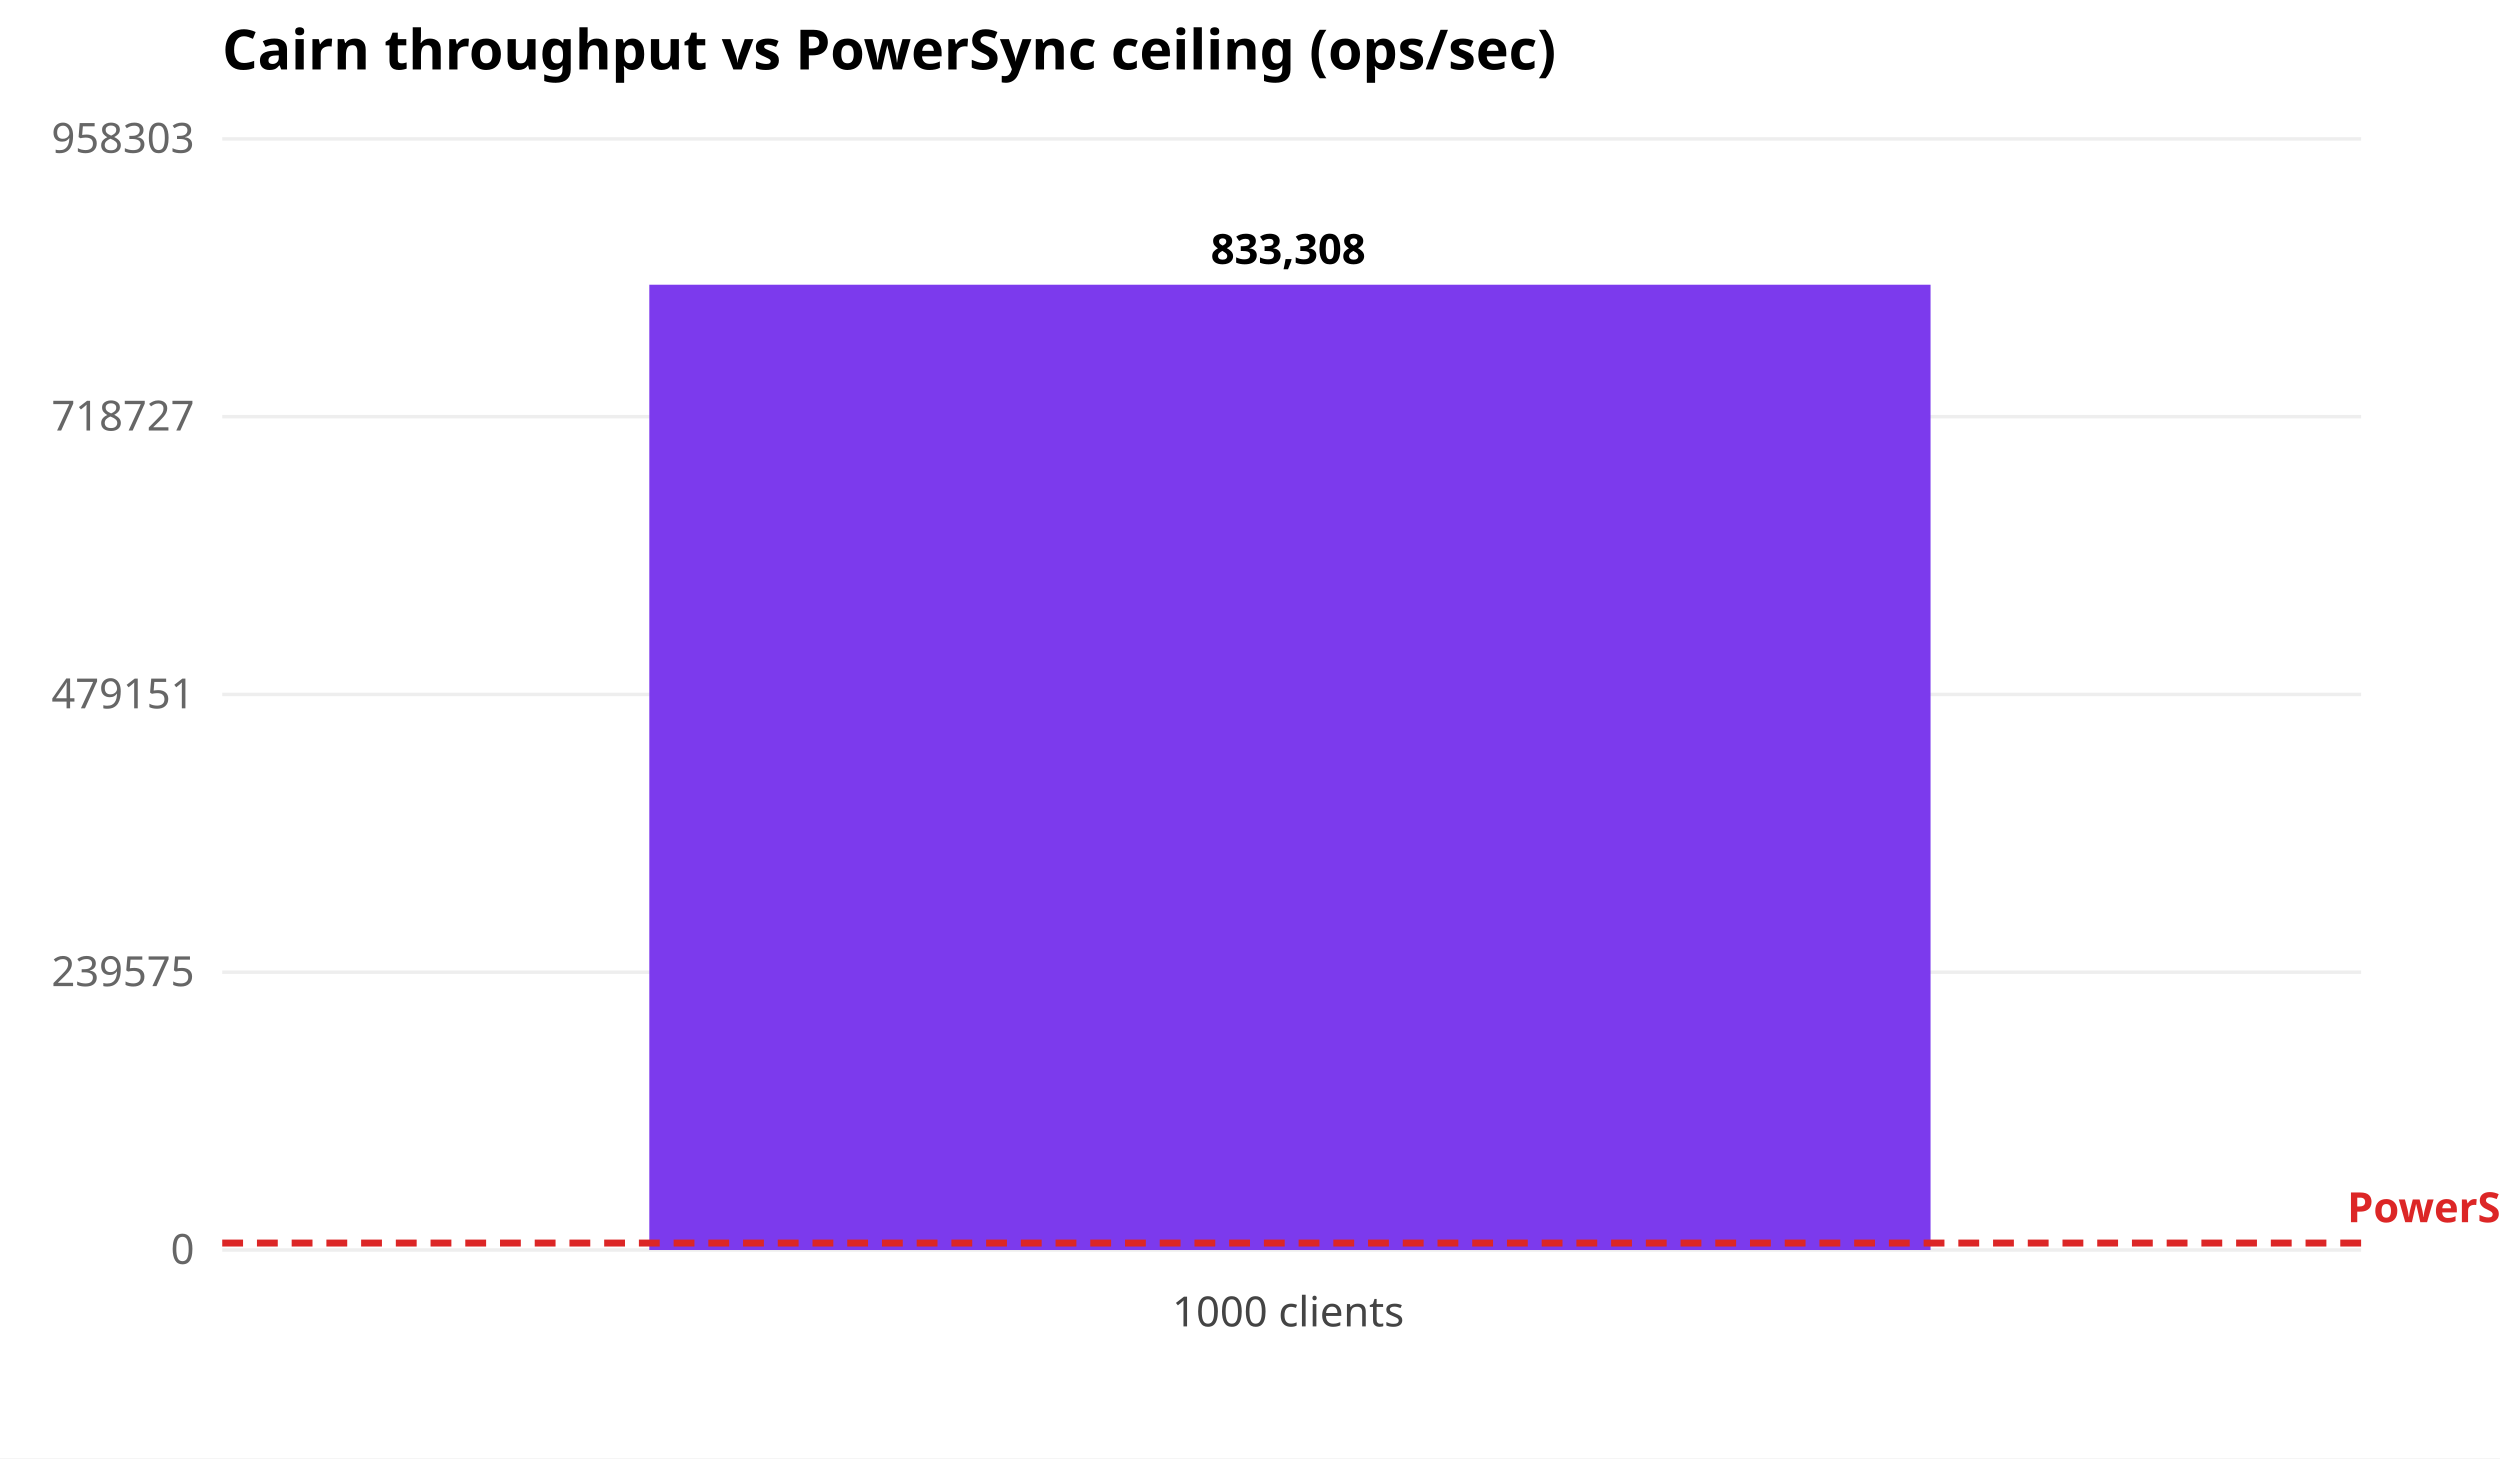
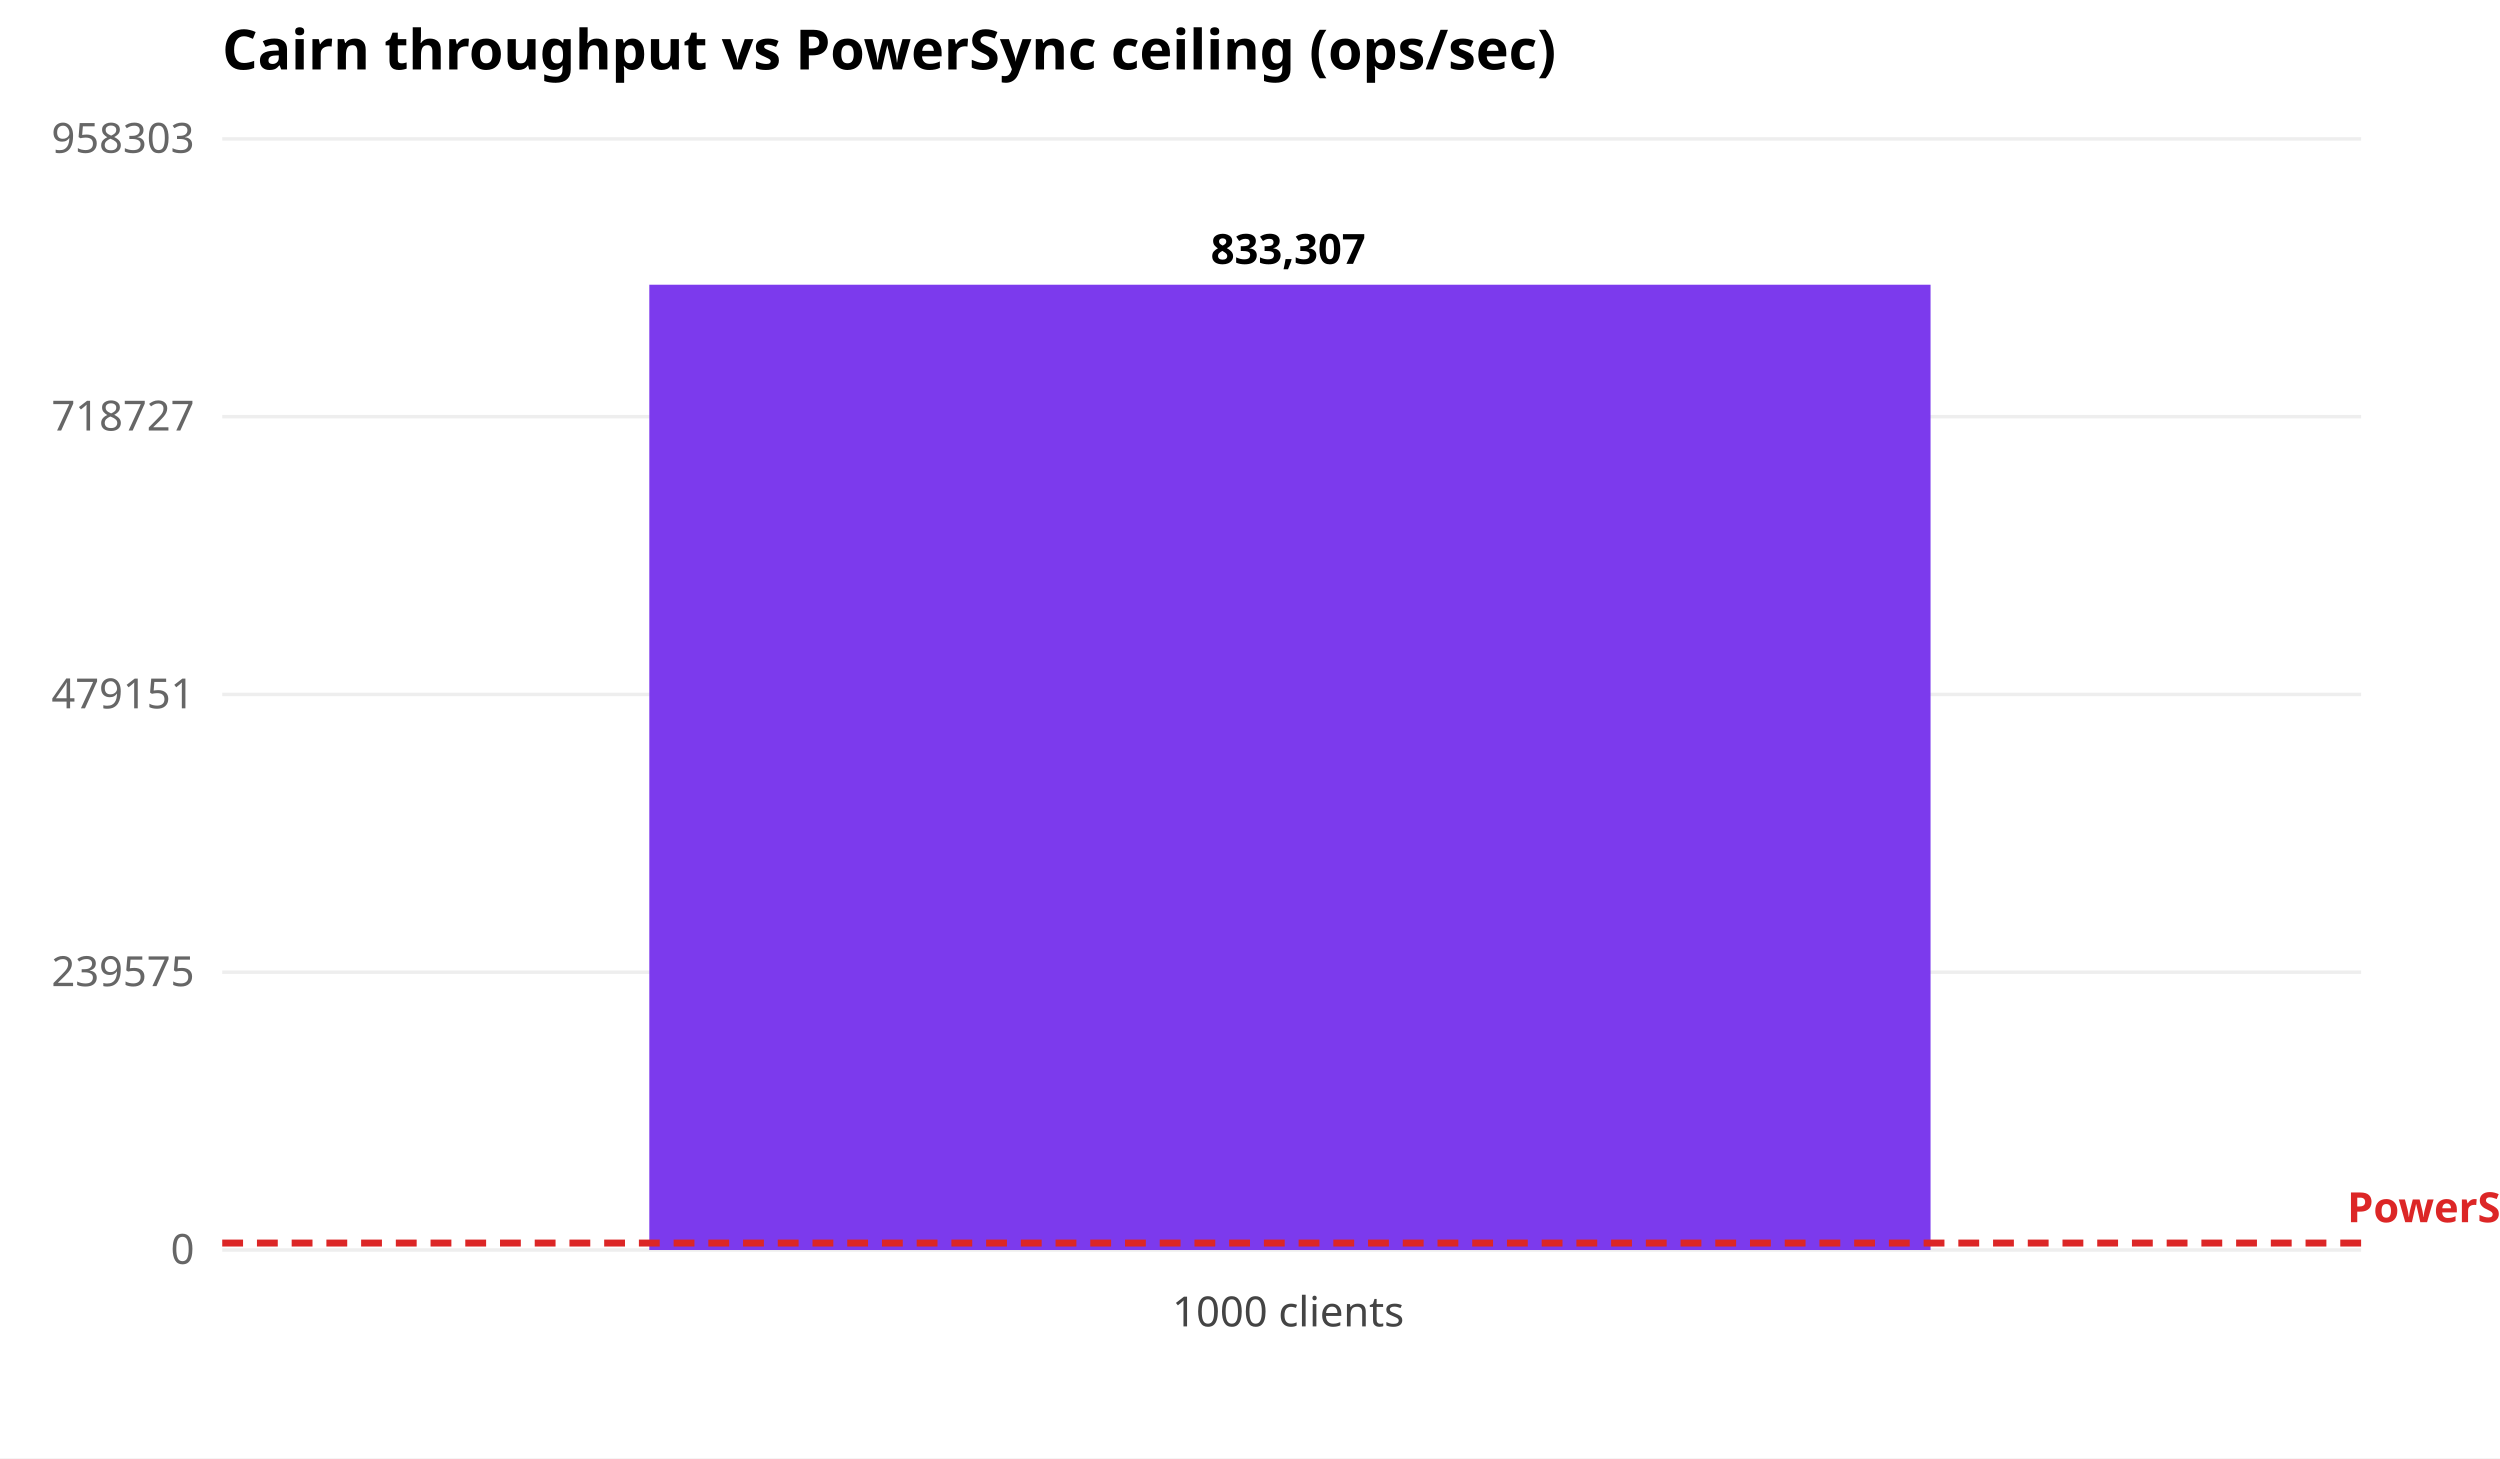
<svg xmlns="http://www.w3.org/2000/svg" width="720" height="420" font-family="sans-serif" font-size="12">
  <rect width="100%" height="100%" fill="white" />
  <text x="64" y="20" font-size="16" font-weight="bold">Cairn throughput vs PowerSync ceiling (ops/sec)</text>
  <line x1="64" y1="360" x2="680" y2="360" stroke="#eee" />
  <text x="56" y="364" text-anchor="end" fill="#666">0</text>
  <line x1="64" y1="280" x2="680" y2="280" stroke="#eee" />
  <text x="56" y="284" text-anchor="end" fill="#666">239575</text>
  <line x1="64" y1="200" x2="680" y2="200" stroke="#eee" />
  <text x="56" y="204" text-anchor="end" fill="#666">479151</text>
  <line x1="64" y1="120" x2="680" y2="120" stroke="#eee" />
  <text x="56" y="124" text-anchor="end" fill="#666">718727</text>
  <line x1="64" y1="40" x2="680" y2="40" stroke="#eee" />
  <text x="56" y="44" text-anchor="end" fill="#666">958303</text>
  <rect x="187" y="82" width="369" height="278" fill="#7c3aed" />
-   <text x="371" y="76" text-anchor="middle" font-weight="bold">833,308</text>
+   <text x="371" y="76" text-anchor="middle" font-weight="bold">833,307</text>
  <text x="371" y="382" text-anchor="middle" fill="#444">1000 clients</text>
  <line x1="64" y1="358" x2="680" y2="358" stroke="#dc2626" stroke-width="2" stroke-dasharray="6,4" />
  <text x="676" y="352" fill="#dc2626" font-weight="bold">PowerSync ceiling ~4000 ops/sec</text>
</svg>
